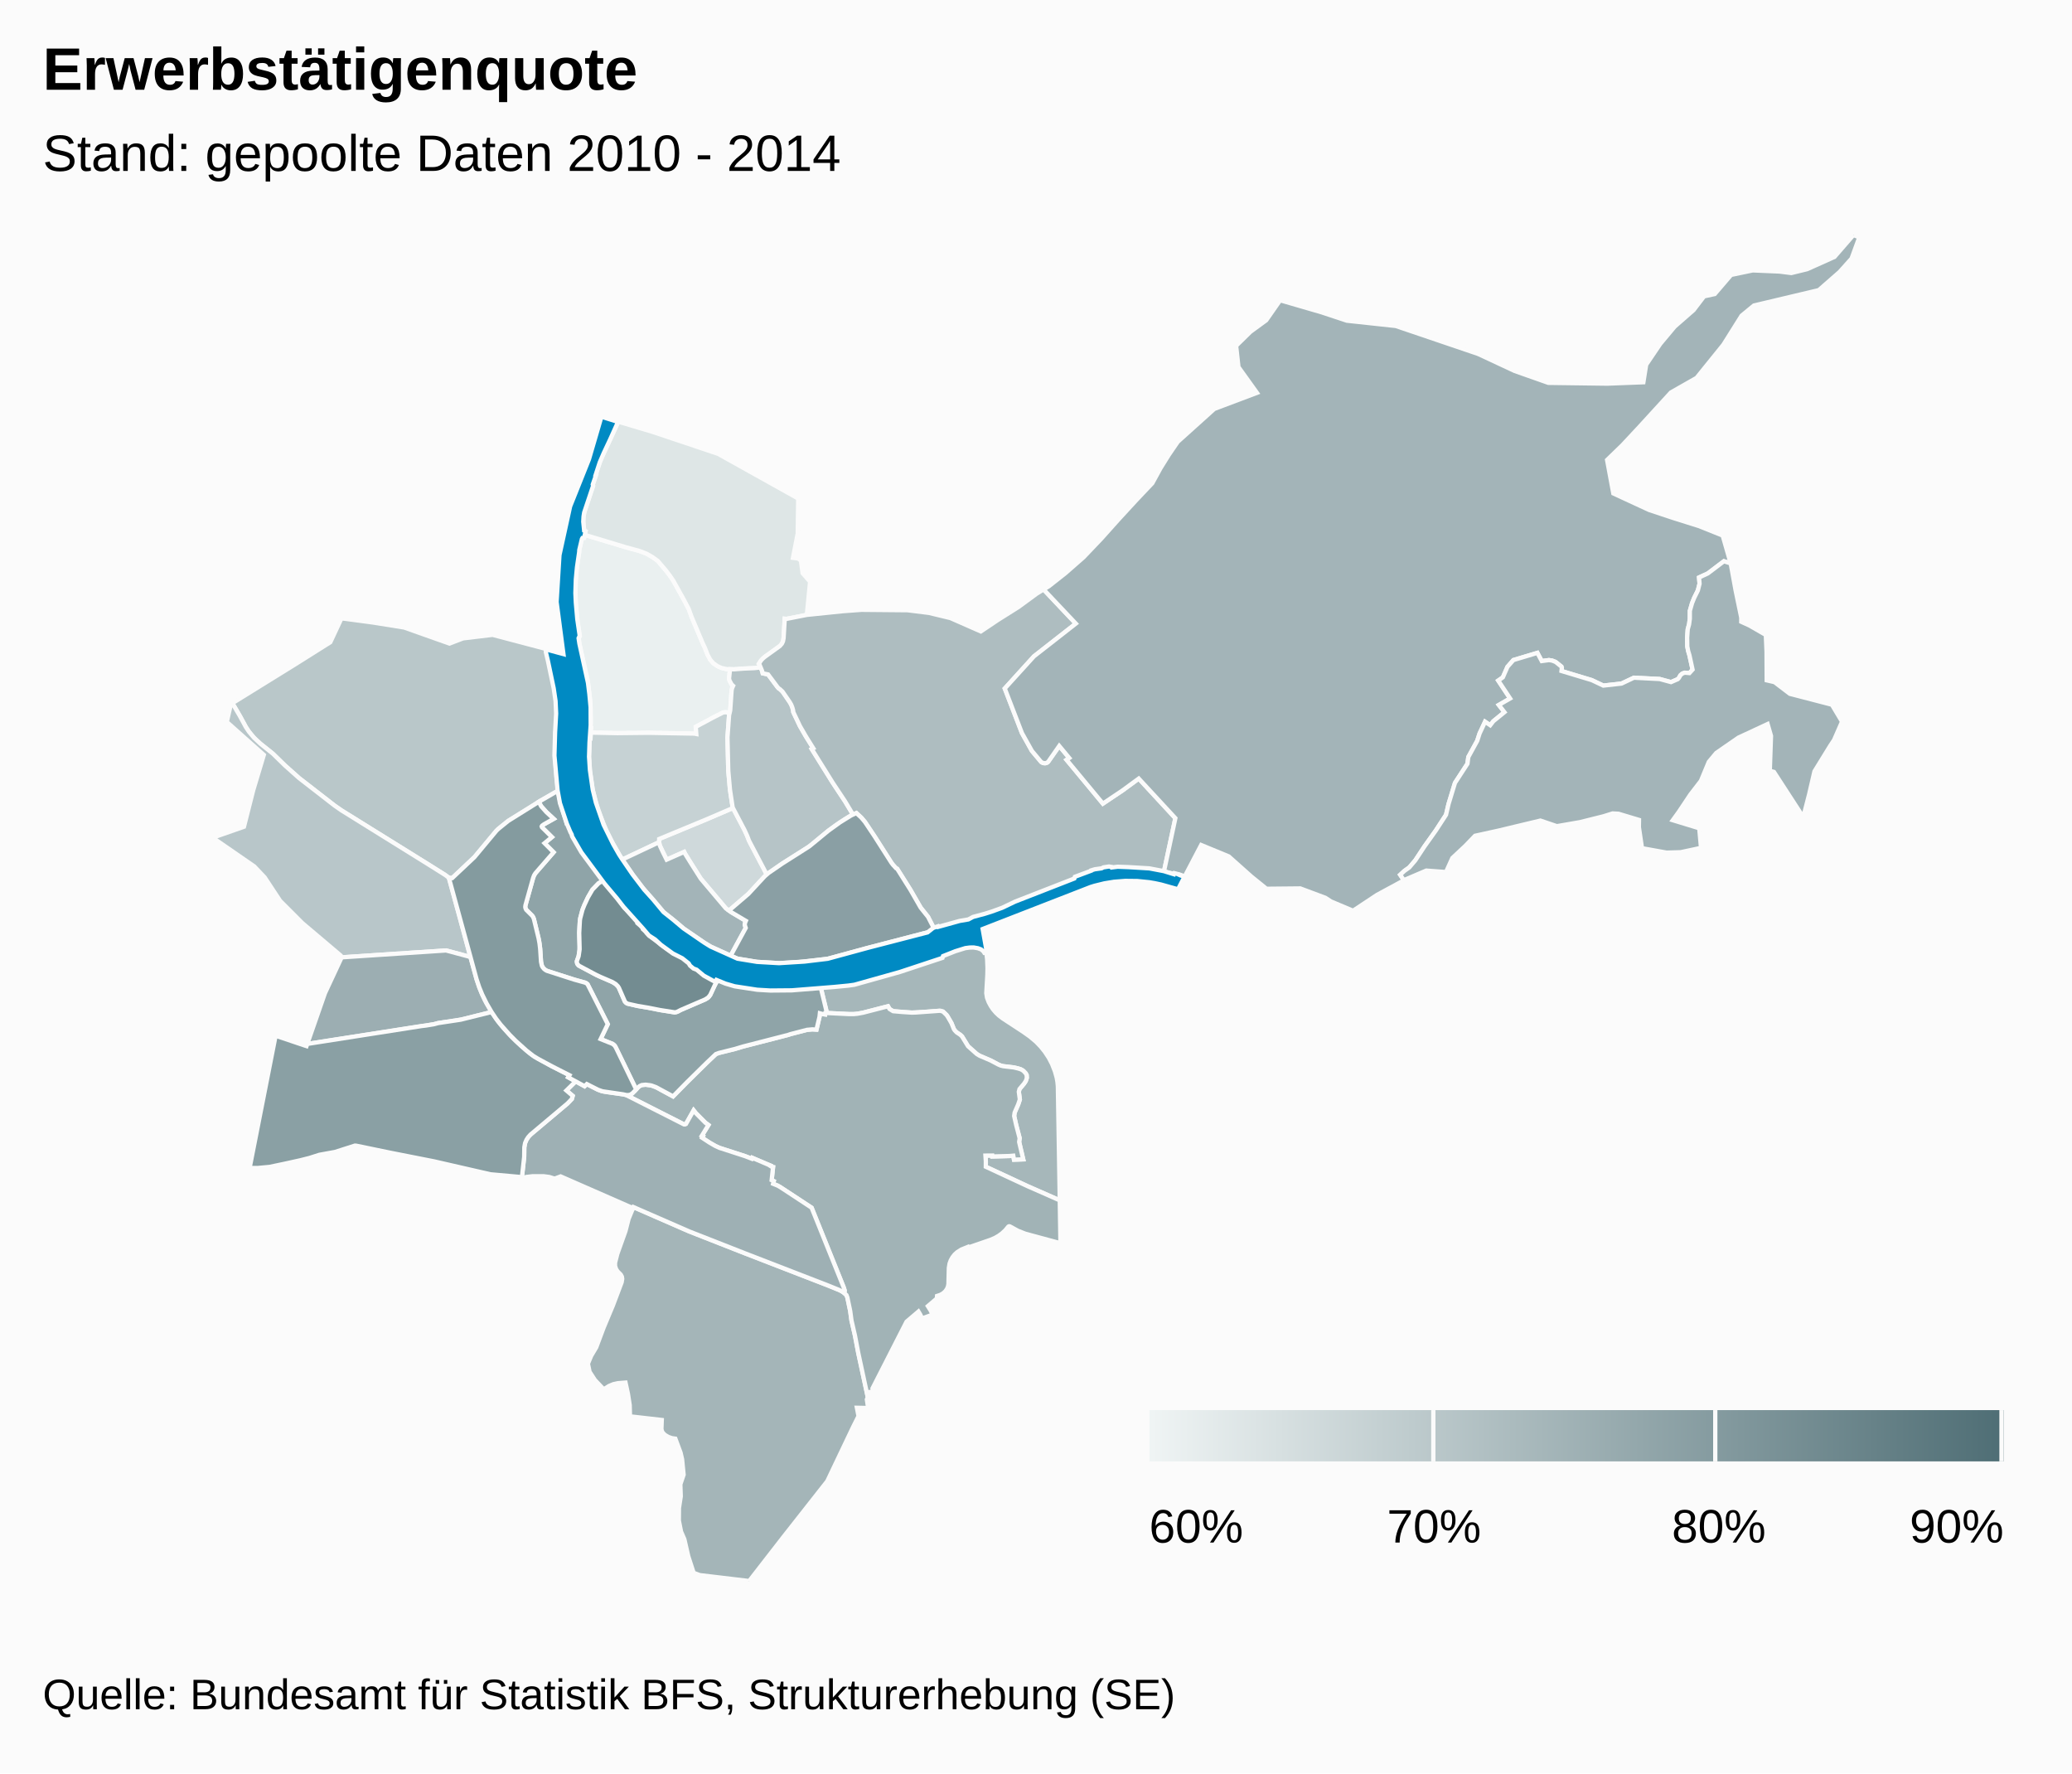
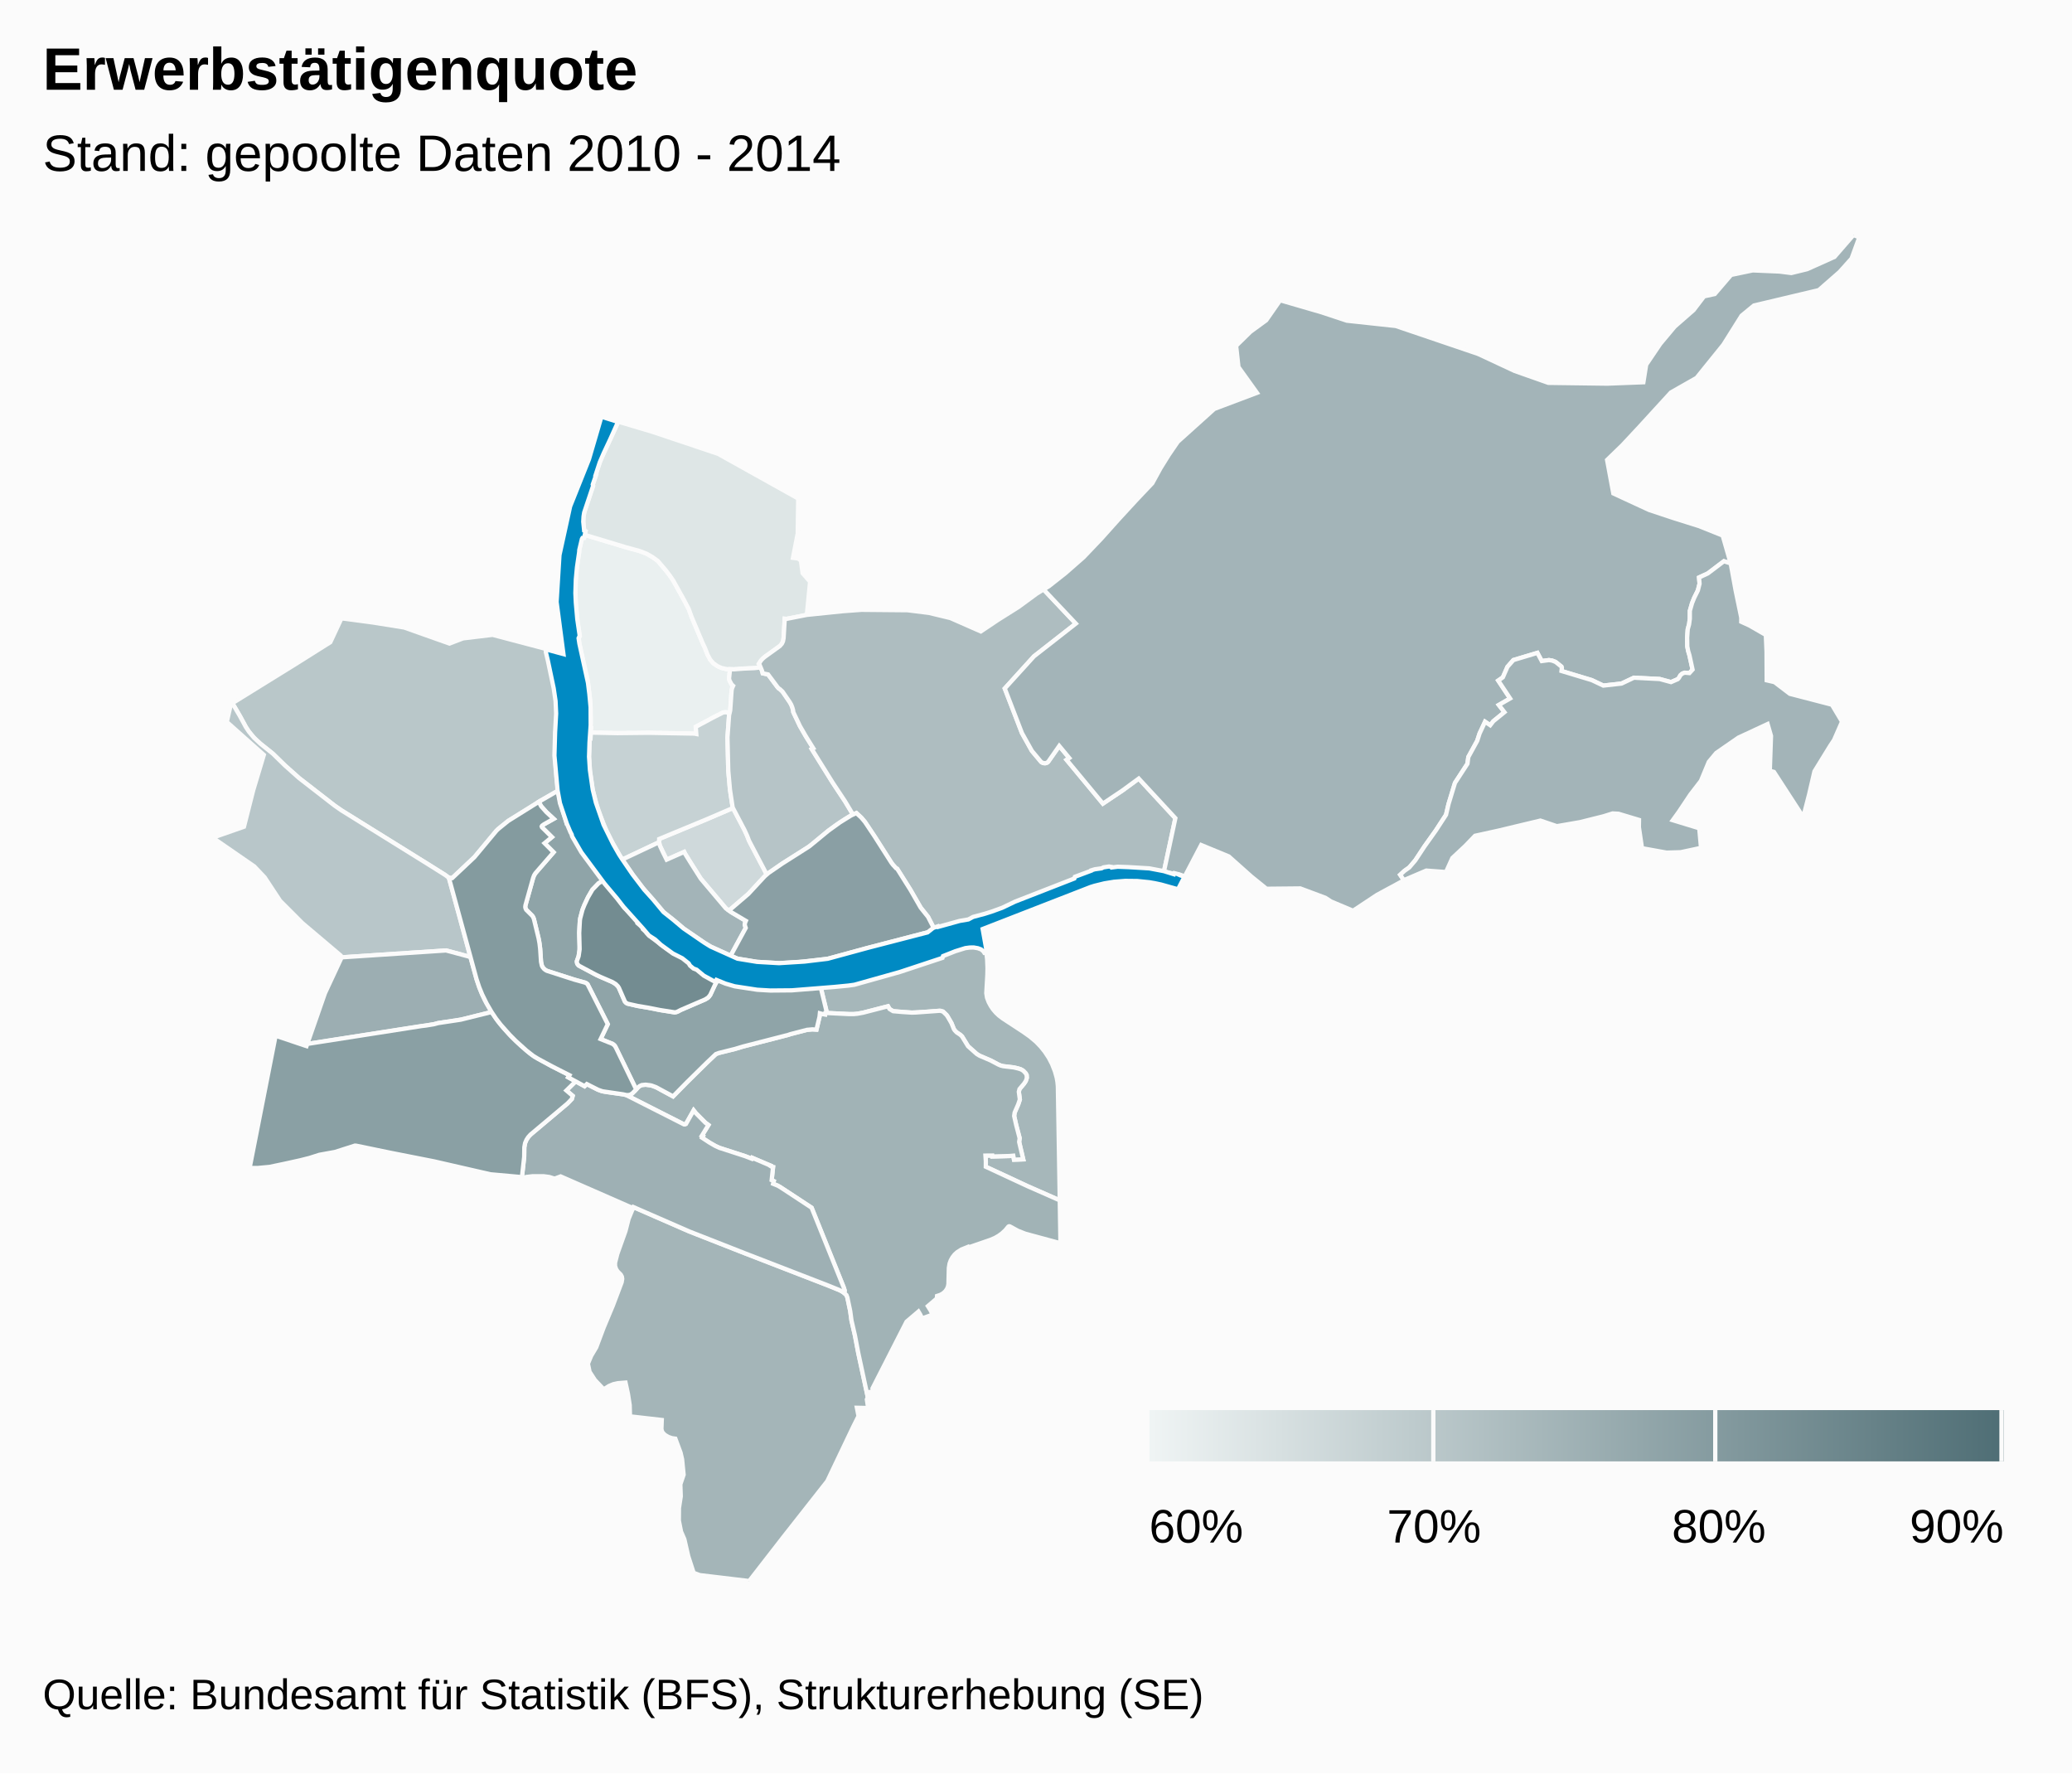
<svg xmlns="http://www.w3.org/2000/svg" version="1.1" class="highcharts-root" style="font-family:arial;font-size:12px;" viewBox="0 0 485 415">
  <defs>
    <linearGradient x1="0" y1="0" x2="1" y2="0" id="b">
      <stop offset="0" stop-color="#eff4f4" stop-opacity="1" />
      <stop offset="1" stop-color="#4f6e75" stop-opacity="1" />
    </linearGradient>
    <clipPath>
      <rect x="0" y="0" width="465" height="315" fill="none" />
    </clipPath>
    <clipPath id="a">
      <rect x="0" y="0" width="465" height="315" fill="none" />
    </clipPath>
  </defs>
  <rect fill="#fbfbfb" class="highcharts-background" x="0" y="0" width="485" height="415" rx="0" ry="0" />
  <rect fill="none" class="highcharts-plot-background" x="10" y="55" width="465" height="315" />
  <g class="highcharts-pane-group" />
  <rect fill="none" class="highcharts-plot-border" x="10" y="55" width="465" height="315" />
  <g class="highcharts-series-group">
    <g class="highcharts-series highcharts-series-0 highcharts-map-series highcharts-color-0 " transform="translate(10,55) scale(1 1)" clip-path="url(#a)">
      <g transform="translate(0,0) scale(1 1)">
        <path fill="rgb(234,240,240)" d="M 160.804 111.839 L 159.817 111.674 159.239 111.746 156.64 113.072 152.859 115.101 152.985 116.772 152.517 116.681 141.793 116.494 134.528 116.573 128.311 116.449 128.375 115.416 128.193 115.413 128.283 113.968 128.183 109.249 127.564 104.237 125.624 95.71 125.458 94.322 125.731 93.848 125.261 91.154 124.797 86.707 124.691 83.821 124.746 81.105 124.943 78.451 125.169 76.552 125.568 74.146 125.567 73.784 126.026 71.698 126.205 71.128 126.398 70.913 126.716 70.885 126.865 70.163 136.551 73.087 139.746 73.963 141.346 74.577 142.708 75.358 143.98 76.277 145.831 78.448 146.756 79.656 147.582 80.864 149.969 85.159 151.219 87.528 151.848 89.285 154.4 95.336 155.056 96.758 155.616 98.209 156.221 99.34 156.939 100.181 157.931 100.886 158.872 101.315 160.071 101.584 160.886 101.609 160.655 103.748 160.701 104.048 160.774 104.285 161.261 105.182 161.607 105.499 161.373 106.014 161.255 106.512 160.925 111.236 160.804 111.839 Z" stroke="#fbfbfb" stroke-width="1" vector-effect="non-scaling-stroke" class="highcharts-point highcharts-color-0 highcharts-name-klybeck" />
        <path fill="rgb(222,230,230)" d="M 168.049 101.194 L 166.583 101.355 164.116 101.462 161.83 101.638 160.071 101.584 158.872 101.315 157.931 100.886 156.939 100.181 156.221 99.34 155.616 98.209 155.056 96.758 154.4 95.336 151.848 89.285 151.219 87.528 149.969 85.159 147.582 80.864 146.756 79.656 145.831 78.448 143.98 76.277 142.708 75.358 141.346 74.577 139.746 73.963 136.551 73.087 126.865 70.163 127.04 69.31 126.769 69.167 126.599 68.069 126.534 66.889 126.608 65.728 126.853 64.617 128.827 58.693 128.757 58.403 129.496 56.191 129.406 56.16 130.48 52.987 130.934 51.9 134.737 43.683 142.728 46.062 158.108 51.218 176.843 61.67 176.723 69.851 175.614 75.546 176.784 75.699 177.473 76.174 177.865 79.134 179.619 81.144 178.862 88.897 174.065 89.842 173.688 89.804 173.419 94.369 173.352 94.794 173.169 95.362 172.823 95.901 172.536 96.19 168.897 98.814 168.091 99.624 167.625 100.371 167.774 100.555 168.049 101.194 Z" stroke="#fbfbfb" stroke-width="1" vector-effect="non-scaling-stroke" class="highcharts-point highcharts-color-0 highcharts-name-kleinhüningen" />
        <path fill="rgb(207,217,219)" d="M 165.334 141.762 L 169.467 149.639 168.763 150.323 165.171 154.207 161.094 157.7 160.675 158.13 159.913 157.593 154.033 150.635 151.691 146.942 150.343 144.766 150.149 144.368 146.042 146.183 144.459 142.906 144.266 142.097 144.293 141.34 155.398 136.736 161.565 134.09 164.264 139.237 164.891 140.609 165.334 141.762 Z" stroke="#fbfbfb" stroke-width="1" vector-effect="non-scaling-stroke" class="highcharts-point highcharts-color-0 highcharts-name-clara" />
        <path fill="rgb(198,210,212)" d="M 160.656 112.407 L 160.282 117.6 160.472 125.375 160.869 129.817 161.473 133.809 161.565 134.09 155.398 136.736 144.293 141.34 144.266 142.097 135.674 146.151 135.363 145.699 133.13 141.809 131.939 139.447 130.005 134.585 128.77 130.019 128.094 125.559 127.868 122.088 128.043 117.838 128.225 117.842 128.311 116.449 134.528 116.573 141.793 116.494 152.517 116.681 152.985 116.772 152.859 115.101 156.64 113.072 159.239 111.746 159.817 111.674 160.804 111.839 160.656 112.407 Z" stroke="#fbfbfb" stroke-width="1" vector-effect="non-scaling-stroke" class="highcharts-point highcharts-color-0 highcharts-name-matthäus" />
        <path fill="rgb(185,199,201)" d="M 84.619 91.855 L 95.199 95.607 98.38 94.395 105.294 93.567 117.73 96.845 117.786 97.288 117.906 97.277 118.006 97.672 119.767 105.733 120.193 108.658 120.348 111.488 120.292 113.745 120.156 115.823 120.065 116.051 120.018 116.737 119.921 122.435 120.268 126.93 120.606 130.044 116.649 132.3 114.609 133.625 108.959 137.112 106.636 138.992 106.219 139.391 101.069 145.574 95.851 150.493 95.072 150.427 94.24 149.792 90.683 147.553 69.919 134.648 68.28 133.506 59.972 127.061 56.685 124.13 53.858 121.369 50.956 119.049 49.946 118.154 49.118 117.276 48.266 116.225 47.556 115.154 46.15 112.565 44.395 109.565 59.065 100.487 67.316 95.298 69.93 89.705 77.344 90.688 84.619 91.855 Z" stroke="#fbfbfb" stroke-width="1" vector-effect="non-scaling-stroke" class="highcharts-point highcharts-color-0 highcharts-name-st.-johann" />
        <path fill="rgb(184,198,201)" d="M 97.615 159.683 L 100.113 168.962 94.405 167.429 69.811 169.052 69.751 168.612 60.794 161.038 55.578 155.82 51.946 150.313 49.525 147.761 39.788 141.04 47.104 138.478 49.272 129.925 51.758 121.658 43.093 113.948 44.039 109.785 44.401 109.574 46.15 112.565 47.556 115.154 48.266 116.225 49.45 117.646 50.956 119.049 53.858 121.369 56.685 124.13 59.972 127.061 68.28 133.506 69.919 134.648 90.683 147.553 94.24 149.792 95.072 150.427 97.615 159.683 Z" stroke="#fbfbfb" stroke-width="1" vector-effect="non-scaling-stroke" class="highcharts-point highcharts-color-0 highcharts-name-iselin" />
        <path fill="rgb(182,196,199)" d="M 168.049 101.194 L 168.401 102.048 168.529 102.577 169.787 102.832 171.982 105.781 172.251 106.09 172.523 106.251 173.158 106.837 174.822 109.256 175.186 109.875 175.469 110.586 175.647 111.228 175.687 111.64 177.258 114.942 178.633 117.326 180.37 120.113 180.011 120.298 184.923 128.183 187.792 132.511 189.665 135.636 189.211 135.843 187.881 136.635 185.609 138.152 183.882 139.421 179.939 142.693 179.066 143.335 173.149 147.069 169.467 149.639 165.334 141.762 164.891 140.609 164.264 139.237 161.565 134.09 161.473 133.809 160.869 129.817 160.472 125.375 160.282 117.6 160.656 112.407 160.925 111.236 161.255 106.512 161.373 106.014 161.607 105.499 161.261 105.182 160.774 104.285 160.701 104.048 160.655 103.748 160.886 101.609 161.83 101.638 164.116 101.462 166.583 101.355 168.049 101.194 Z" stroke="#fbfbfb" stroke-width="1" vector-effect="non-scaling-stroke" class="highcharts-point highcharts-color-0 highcharts-name-rosental" />
        <path fill="rgb(174,189,192)" d="M 241.825 90.934 L 232.027 98.595 225.189 106.125 229.21 116.552 231.538 120.728 233.767 123.367 234.127 123.559 234.547 123.625 234.955 123.547 235.282 123.347 237.941 119.568 240.288 122.398 239.661 122.821 248.155 133.063 252.734 129.996 256.549 127.205 265.123 136.475 262.448 148.963 250.264 148.008 241.057 151.458 228.19 156.636 217.108 160.257 215.249 160.67 208.817 162.661 207.232 159.576 205.505 157.417 203.084 153.206 200.143 148.529 200.002 148.311 199.762 148.199 199.028 147.399 198.652 146.904 194.734 140.759 192.463 137.357 191.615 136.354 190.453 135.278 189.665 135.636 187.792 132.511 184.923 128.183 180.011 120.298 180.37 120.113 178.633 117.326 177.258 114.942 175.687 111.64 175.647 111.228 175.469 110.586 175.186 109.875 174.822 109.256 173.158 106.837 172.523 106.251 172.251 106.09 171.982 105.781 169.787 102.832 168.529 102.577 168.375 101.984 167.837 100.68 167.625 100.371 168.091 99.624 168.518 99.145 169.041 98.705 172.536 96.19 173.015 95.642 173.272 95.103 173.419 94.369 173.688 89.804 174.065 89.842 178.862 88.897 187.235 88.039 191.638 87.712 202.412 87.808 207.478 88.437 212.481 89.646 219.58 92.771 223.546 90.111 228.428 87.037 232.653 83.935 234.275 82.946 241.825 90.934 Z" stroke="#fbfbfb" stroke-width="1" vector-effect="non-scaling-stroke" class="highcharts-point highcharts-color-0 highcharts-name-hirzbrunnen" />
        <path fill="rgb(166,183,186)" d="M 229.492 186.469 L 231.106 187.614 232.514 188.805 233.596 189.925 234.565 191.13 235.476 192.511 236.261 194.016 236.922 195.698 237.334 197.17 237.516 198.185 237.616 199.205 238.061 225.911 230.599 222.628 220.749 218.05 220.756 216.769 220.666 215.439 222.251 215.426 222.272 215.641 226.294 215.535 227.18 215.456 227.353 216.392 229.509 216.316 228.553 212.243 228.675 211.376 227.864 208.295 227.384 206.163 227.502 205.36 228.344 203.437 228.719 202.31 228.478 200.51 228.637 199.865 229.693 198.615 230.09 198.014 230.351 197.217 230.31 196.583 230.076 196.165 229.577 195.633 228.902 195.23 228.277 195.034 227.29 194.804 224.808 194.511 224.281 194.38 223.706 194.14 221.887 193.177 219.305 192.071 218.637 191.663 216.592 189.848 215.189 187.557 214.762 187.155 213.925 186.6 213.488 186.144 213.273 185.824 212.712 184.44 211.803 182.871 211.55 182.518 210.739 181.736 210.144 181.561 209.896 181.55 206.519 181.82 203.412 181.976 199.054 181.642 198.212 181.129 197.856 180.489 192.04 181.992 190.7 182.241 189.883 182.316 188.731 182.323 183.729 182.075 183.201 182.007 183.522 181.905 182.068 175.886 184.254 175.652 189.225 175.264 192.817 174.452 197.889 173.095 200.211 171.919 202.878 171.043 206.332 170.335 210.638 168.556 213.774 167.018 219.377 166.162 220.797 167.127 221.061 169.513 221.146 171.532 221.112 173.143 220.866 177.413 221.035 178.487 221.426 179.523 221.901 180.405 222.422 181.181 223.082 181.964 223.772 182.625 224.73 183.355 229.492 186.469 Z" stroke="#fbfbfb" stroke-width="1" vector-effect="non-scaling-stroke" class="highcharts-point highcharts-color-0 highcharts-name-breite" />
        <path fill="rgb(164,181,184)" d="M 192.224 267.736 L 193.142 272.049 192.908 272.507 193.208 274.51 190.577 274.452 190.958 276.408 189.716 278.892 183.644 291.632 173.259 304.836 165.368 315 153.793 313.618 152.363 313.08 151.112 309.227 150.188 305.217 149.41 303.416 148.903 300.86 148.926 297.933 149.349 295.177 149.25 292.36 150.017 290.119 149.659 286.503 149.3 284.958 148.085 281.683 147.268 281.565 146.446 281.279 145.664 280.815 145.166 280.329 144.933 279.904 144.821 279.42 144.904 277.311 137.466 276.462 137.397 273.826 136.995 271.231 136.415 268.559 134.615 268.704 133.562 268.935 132.544 269.363 131.318 270.138 129.245 267.944 128.002 266.026 127.614 264.138 128.376 262.306 129.562 260.31 131.275 255.746 133.454 250.533 135.513 245.087 135.645 244.299 135.567 243.776 135.309 243.294 134.57 242.548 134.205 241.994 133.969 241.257 133.971 240.503 134.504 238.425 136.406 233.105 137.129 230.28 138.274 227.487 151.31 233.176 164.287 238.269 183.916 245.869 186.664 246.995 187.507 247.501 188.142 248.091 188.353 248.673 189.01 251.807 189.308 254.005 190.131 257.587 190.884 261.562 192.224 267.736 Z" stroke="#fbfbfb" stroke-width="1" vector-effect="non-scaling-stroke" class="highcharts-point highcharts-color-0 highcharts-name-bruderholz" />
        <path fill="rgb(163,180,184)" d="M 420.603 8.634 L 415.726 12.897 400.541 16.499 397.663 18.869 393.397 25.663 387.119 33.434 381.105 36.849 373.597 45.054 369.739 49.186 366.175 52.637 367.635 60.473 376.035 64.353 381.775 66.259 387.617 68.094 393.233 70.334 395.108 76.854 393.526 76.344 389.754 79.196 387.702 80.143 387.821 81.598 387.429 83.172 386.573 84.895 386.064 86.163 385.553 87.942 385.545 89.805 385.372 91.111 385.056 92.245 384.915 94.22 384.95 96.281 385.157 97.357 385.45 98.328 386.185 101.706 385.449 102.52 384.386 102.428 383.781 102.648 383.347 103.016 382.977 103.666 382.719 103.945 381.143 104.63 378.49 103.909 372.454 103.6 369.559 104.971 365.291 105.446 362.601 104.171 355.504 102.029 355.583 101.299 355.481 100.996 354.192 99.963 353.98 99.848 353.304 99.592 352.562 99.477 350.88 99.706 349.863 97.788 344.247 99.47 342.855 101.054 341.781 103.512 340.701 104.27 343.476 108.459 340.838 109.978 342.15 111.665 339.539 113.792 338.821 114.723 337.615 113.906 336.326 116.668 335.776 118.374 333.693 122.173 333.493 123.729 330.568 128.227 329.064 133.169 328.477 135.683 326.097 139.345 323.424 143.099 321.297 146.327 319.867 148.011 318.737 148.809 317.749 149.728 318.629 151.014 312.347 154.411 306.715 158.138 301.537 155.956 300.232 155.105 294.364 152.915 286.447 152.993 282.945 150.157 277.621 145.421 271.163 142.754 267.323 150.097 266.105 149.662 266.056 149.769 262.448 148.963 265.123 136.475 256.549 127.205 252.734 129.996 248.155 133.063 239.661 122.821 240.288 122.398 237.941 119.568 235.39 123.232 235.102 123.478 234.748 123.606 234.176 123.574 233.689 123.302 231.538 120.728 229.21 116.552 225.189 106.125 232.027 98.595 241.825 90.934 234.275 82.946 235.532 82.18 239.384 79.145 243.632 75.425 247.836 71.012 251.776 66.61 255.78 62.256 259.722 58.088 261.644 54.579 263.597 51.44 265.691 48.388 274.234 40.698 284.223 36.931 279.89 30.887 279.346 25.931 282.706 22.639 286.382 19.956 289.653 15.267 299.336 18.083 305.264 20.047 316.721 21.286 335.965 27.819 344.551 31.819 352.43 34.596 366.239 34.778 374.673 34.456 375.323 30.356 378.635 25.461 381.999 21.44 386.428 17.568 388.879 14.353 391.376 13.809 395.209 9.334 400.274 8.277 406.544 8.545 409.297 8.896 413.009 7.989 419.407 5.12 423.849 0 425.212 0.551 423.403 5.503 420.603 8.634 Z" stroke="#fbfbfb" stroke-width="1" vector-effect="non-scaling-stroke" class="highcharts-point highcharts-color-0 highcharts-name-riehen" />
        <path fill="rgb(163,180,184)" d="M 403.518 100.875 L 403.535 104.212 405.367 104.636 408.954 107.37 418.806 109.926 421.177 113.889 419.303 118.178 418.406 119.532 414.719 125.518 413.475 130.872 412.095 136.223 405.229 125.645 404.265 125.375 404.545 117.218 403.748 114.445 396.929 117.614 391.721 121.212 389.988 123.291 388.135 127.75 385.687 130.923 382.988 134.965 381.556 136.948 387.746 138.837 388.16 143.422 383.4 144.441 380.109 144.537 374.347 143.498 373.618 138.57 373.646 136.88 368.835 135.435 367.466 135.367 365.367 136.024 359.847 137.402 354.413 138.346 350.568 137.038 340.82 139.371 335.266 140.594 332.986 142.963 329.954 145.797 328.471 149.081 323.851 148.739 319.021 150.802 318.629 151.014 317.749 149.728 318.737 148.809 319.867 148.011 321.297 146.327 323.424 143.099 326.097 139.345 328.477 135.683 329.064 133.169 330.568 128.227 333.493 123.729 333.693 122.173 335.776 118.374 336.326 116.668 337.615 113.906 338.821 114.723 339.539 113.792 342.15 111.665 340.838 109.978 343.476 108.459 340.701 104.27 341.781 103.512 342.855 101.054 344.247 99.47 349.863 97.788 350.88 99.706 352.562 99.477 353.304 99.592 353.98 99.848 354.192 99.963 355.481 100.996 355.583 101.299 355.504 102.029 362.601 104.171 365.291 105.446 369.559 104.971 372.454 103.6 378.49 103.909 381.143 104.63 382.719 103.945 382.988 103.649 383.331 103.036 383.714 102.689 384.046 102.521 384.386 102.428 385.449 102.52 386.185 101.706 385.45 98.328 385.157 97.357 384.95 96.281 384.915 94.22 385.056 92.245 385.372 91.111 385.545 89.805 385.553 87.942 386.064 86.163 386.573 84.895 387.429 83.172 387.821 81.598 387.702 80.143 389.754 79.196 393.526 76.344 395.108 76.854 396.255 83.141 397.581 89.535 397.578 90.509 399.479 91.376 403.332 93.592 403.501 97.563 403.518 100.875 Z" stroke="#fbfbfb" stroke-width="1" vector-effect="non-scaling-stroke" class="highcharts-point highcharts-color-0 highcharts-name-bettingen" />
        <path fill="rgb(163,180,184)" d="M 145.209 144.514 L 146.042 146.183 150.149 144.368 150.343 144.766 151.691 146.942 154.033 150.635 159.913 157.593 161.159 158.472 164.59 160.508 164.416 160.896 164.322 161.437 164.556 162.162 161.017 168.674 156.409 166.56 154.839 165.62 150.102 162.384 148.503 160.993 145.321 158.454 140.341 152.649 138.237 149.869 135.674 146.151 144.266 142.097 144.459 142.906 145.209 144.514 Z" stroke="#fbfbfb" stroke-width="1" vector-effect="non-scaling-stroke" class="highcharts-point highcharts-color-0 highcharts-name-altstadt-kleinbasel" />
        <path fill="rgb(161,179,182)" d="M 201.211 181.831 L 203.412 181.976 204.412 181.946 209.896 181.55 210.144 181.561 210.739 181.736 211.55 182.518 211.803 182.871 212.712 184.44 213.273 185.824 213.488 186.144 213.925 186.6 214.762 187.155 215.189 187.557 216.592 189.848 218.637 191.663 219.305 192.071 221.887 193.177 223.706 194.14 224.281 194.38 224.808 194.511 227.29 194.804 228.277 195.034 228.902 195.23 229.28 195.421 229.577 195.633 230.076 196.165 230.31 196.583 230.351 197.217 230.268 197.581 230.09 198.014 229.693 198.615 228.637 199.865 228.478 200.51 228.719 202.31 228.344 203.437 227.502 205.36 227.384 206.163 227.864 208.295 228.675 211.376 228.553 212.243 229.509 216.316 227.353 216.392 227.18 215.456 226.294 215.535 222.272 215.641 222.251 215.426 220.666 215.439 220.756 216.769 220.749 218.05 230.599 222.628 238.061 225.911 238.219 235.943 229.999 233.719 228.291 233.046 226.392 232.009 226.205 231.973 226.028 232.054 225.317 232.907 224.525 233.642 223.708 234.235 222.859 234.718 221.831 235.157 216.654 236.943 216.58 236.798 215.021 237.429 214.022 238.066 213.452 238.593 212.944 239.232 212.548 239.938 212.271 240.696 212.1 241.727 212.003 245.531 211.895 246.084 211.662 246.644 211.259 247.213 210.727 247.683 210.07 248.05 209.339 248.284 209.305 248.865 207.19 250.664 207.805 251.647 208.321 252.647 205.842 253.543 205.398 252.623 204.985 251.933 202.195 254.308 194.231 269.918 194.35 270.667 193.25 270.808 193.406 271.531 193.142 272.049 190.884 261.562 190.131 257.587 189.308 254.005 189.01 251.807 188.353 248.673 188.142 248.091 187.54 247.528 187.656 247.365 187.72 247.075 187.469 246.234 179.974 227.633 172.656 222.827 172.047 222.472 170.959 222.033 171.115 221.41 170.625 221.186 170.951 218.142 170.727 218.108 170.306 217.847 170.341 217.775 166.078 215.959 165.98 216.177 164.387 215.562 158.412 213.629 157.478 213.203 156.119 212.426 154.344 211.259 154.525 210.932 154.277 210.806 155.828 208.275 155.122 207.759 152.887 205.512 152.362 204.851 150.566 208.046 150.345 208.139 150.091 208.131 136.844 201.403 136.417 201.232 136.927 201.283 137.58 201.158 138.051 200.843 139.384 199.438 139.732 199.16 140.231 198.929 141.126 198.844 142.5 199.039 143.563 199.427 147.547 201.583 150.882 198.188 155.483 193.66 157.577 191.673 158.283 191.414 162.052 190.476 163.941 189.907 174.512 187.188 175.016 187.013 178.896 186.007 180.139 185.894 181.114 185.952 181.826 182.964 181.913 182.135 182.669 182.34 183.151 182.4 183.201 182.007 183.729 182.075 188.731 182.323 189.883 182.316 190.7 182.241 192.04 181.992 197.856 180.489 198.212 181.129 199.054 181.642 201.211 181.831 Z" stroke="#fbfbfb" stroke-width="1" vector-effect="non-scaling-stroke" class="highcharts-point highcharts-color-0 highcharts-name-st.-alban" />
        <path fill="rgb(158,176,180)" d="M 124.759 198.057 L 126.831 199.198 127.354 198.698 129.829 199.957 130.807 200.333 131.679 200.52 136.058 201.133 136.61 201.301 150.091 208.131 150.345 208.139 150.566 208.046 152.362 204.851 152.887 205.512 155.122 207.759 155.828 208.275 154.277 210.806 154.525 210.932 154.344 211.259 156.119 212.426 157.478 213.203 158.412 213.629 164.387 215.562 165.98 216.177 166.078 215.959 170.341 217.775 170.306 217.847 170.727 218.108 170.951 218.142 170.625 221.186 171.115 221.41 170.959 222.033 172.047 222.472 172.656 222.827 179.974 227.633 187.469 246.234 187.713 246.965 187.684 247.288 187.584 247.48 187.54 247.528 187.092 247.219 186.375 246.865 183.916 245.869 164.287 238.269 151.31 233.176 138.274 227.487 138.165 227.729 121.227 220.307 119.82 220.831 118.565 220.444 117.233 220.267 114.626 220.273 113.16 220.442 112.72 220.674 112.166 220.549 112.696 215.732 112.728 213.491 112.91 212.495 113.24 211.731 113.65 211.105 114.154 210.543 122.847 203.232 123.854 202.182 124.053 201.456 122.574 200.202 124.759 198.057 Z" stroke="#fbfbfb" stroke-width="1" vector-effect="non-scaling-stroke" class="highcharts-point highcharts-color-0 highcharts-name-gundeldingen" />
        <path fill="rgb(156,174,178)" d="M 62.233 189.255 L 61.928 189.303 66.058 177.443 69.846 169.312 69.811 169.052 94.405 167.429 100.113 168.962 101.548 174.156 102.24 176.206 102.867 177.727 103.557 179.176 105.07 181.836 97.848 183.627 92.551 184.428 91.566 184.695 89.668 185.003 62.233 189.255 Z" stroke="#fbfbfb" stroke-width="1" vector-effect="non-scaling-stroke" class="highcharts-point highcharts-color-0 highcharts-name-gotthelf" />
        <path fill="rgb(143,164,168)" d="M 122.3 136.585 L 122.608 137.628 123.095 137.482 123.851 139.297 123.584 139.745 124.247 140.971 126.82 144.956 131.329 151.006 130.118 151.711 128.673 153.2 127.624 155.003 126.784 156.811 126.336 157.94 125.814 159.917 125.695 160.952 125.579 163.329 125.681 166.417 125.648 167.506 125.44 168.778 125.027 169.975 125.095 170.47 125.244 170.735 125.46 170.958 129.661 173.197 133.319 174.803 134.124 175.296 134.634 175.804 134.875 176.179 136.24 179.335 136.443 179.599 136.795 179.84 139.279 180.419 141.881 180.857 144.486 181.374 147.834 181.922 148.316 181.854 148.78 181.668 149.386 181.335 155.061 178.892 155.629 178.555 155.942 178.263 156.251 177.834 157.33 175.518 158.025 174.273 158.352 174.433 158.43 174.354 162.759 175.751 168.998 176.561 172.655 176.533 179.458 176.164 182.068 175.886 183.522 181.905 183.201 182.007 183.151 182.4 182.669 182.34 181.913 182.135 181.826 182.964 181.114 185.952 180.139 185.894 178.896 186.007 175.016 187.013 174.512 187.188 163.941 189.907 162.052 190.476 158.283 191.414 157.577 191.673 155.483 193.66 150.882 198.188 147.547 201.583 143.563 199.427 142.5 199.039 142.044 198.952 141.126 198.844 140.231 198.929 139.732 199.16 139.384 199.438 138.909 199.947 133.959 189.806 133.659 189.475 133.397 189.299 130.587 188.166 132.258 184.683 127.536 175.346 127.265 175.116 126.93 174.952 124.374 174.243 118.209 172.272 117.875 172.128 117.469 171.858 117.007 171.335 116.776 170.817 116.638 170.09 116.431 166.985 116.165 165.06 114.964 160.043 114.787 159.618 114.579 159.312 113.178 157.922 112.986 157.496 112.948 157.15 112.993 156.862 114.796 150.423 115.021 149.839 115.414 149.243 119.579 144.451 117.458 142.324 119.179 140.903 116.861 138.606 116.794 138.409 116.896 138.22 117.352 137.89 119.599 136.63 117.907 135.066 116.672 133.687 116.117 132.645 120.606 130.044 121.221 133.105 122.3 136.585 Z" stroke="#fbfbfb" stroke-width="1" vector-effect="non-scaling-stroke" class="highcharts-point highcharts-color-0 highcharts-name-vorstädte" />
        <path fill="rgb(138,160,164)" d="M 111.915 189.711 L 114.066 191.542 115.145 192.313 119.193 194.539 123.304 196.628 123.007 197.121 124.759 198.057 122.574 200.202 124.053 201.456 123.854 202.182 122.847 203.232 114.154 210.543 113.65 211.105 113.24 211.731 112.91 212.495 112.728 213.491 112.696 215.732 112.166 220.549 111.64 220.43 104.79 219.811 91.582 216.784 81.426 214.783 73.362 213.117 73.058 213.105 68.433 214.586 64.764 215.254 62.385 216.008 60.268 216.541 56.664 217.337 53.118 218.083 50.298 218.345 48.43 218.33 54.514 187.385 61.748 189.818 61.928 189.303 88.68 185.119 89.668 185.003 91.566 184.695 92.551 184.428 97.848 183.627 105.07 181.836 106.52 183.94 107.968 185.702 109.712 187.592 111.915 189.711 Z" stroke="#fbfbfb" stroke-width="1" vector-effect="non-scaling-stroke" class="highcharts-point highcharts-color-0 highcharts-name-bachletten" />
        <path fill="rgb(138,159,164)" d="M 177.01 170.139 L 172.501 170.408 167.141 170.093 162.625 169.348 161.017 168.674 164.556 162.162 164.322 161.437 164.416 160.896 164.59 160.508 161.159 158.472 160.675 158.13 161.094 157.7 165.171 154.207 169.003 150.069 169.933 149.273 173.149 147.069 179.442 143.07 183.882 139.421 186.604 137.461 189.211 135.843 190.453 135.278 191.615 136.354 192.463 137.357 194.734 140.759 198.652 146.904 199.028 147.399 199.762 148.199 200.002 148.311 203.084 153.206 205.505 157.417 207.232 159.576 208.817 162.661 207.247 163.147 192.572 166.976 183.751 169.388 177.01 170.139 Z" stroke="#fbfbfb" stroke-width="1" vector-effect="non-scaling-stroke" class="highcharts-point highcharts-color-0 highcharts-name-wettstein" />
        <path fill="rgb(132,155,159)" d="M 114.796 150.423 L 112.993 156.862 112.949 157.26 113.018 157.603 113.178 157.922 114.579 159.312 114.787 159.618 114.964 160.043 116.065 164.57 116.288 165.78 116.431 166.985 116.638 170.09 116.841 171.01 117.007 171.335 117.337 171.74 117.695 172.023 118.024 172.2 124.374 174.243 126.93 174.952 127.265 175.116 127.536 175.346 132.258 184.683 130.587 188.166 133.397 189.299 133.878 189.696 134.18 190.196 138.909 199.947 138.051 200.843 137.58 201.158 137.25 201.253 136.686 201.282 135.877 201.104 131.032 200.394 130.005 200.039 127.354 198.698 126.831 199.198 123.007 197.121 123.304 196.628 119.193 194.539 115.921 192.773 114.824 192.101 113.278 190.896 110.73 188.605 109.242 187.103 107.181 184.778 106.096 183.373 105.07 181.836 103.899 179.829 102.867 177.727 102.163 176.001 101.548 174.156 95.072 150.427 95.851 150.493 101.069 145.574 106.219 139.391 106.636 138.992 108.959 137.112 116.117 132.645 116.672 133.687 117.907 135.066 119.599 136.63 117.352 137.89 116.896 138.22 116.794 138.409 116.861 138.606 119.179 140.903 117.458 142.324 119.579 144.451 115.335 149.342 115.021 149.839 114.796 150.423 Z" stroke="#fbfbfb" stroke-width="1" vector-effect="non-scaling-stroke" class="highcharts-point highcharts-color-0 highcharts-name-am-ring" />
        <path fill="rgb(115,140,145)" d="M 140.499 162.463 L 140.867 162.79 140.914 162.756 141.381 163.364 142.084 164.077 145.874 166.91 147.626 168.143 150.545 169.295 152.193 171.386 153.072 171.822 154.552 172.804 155.351 173.5 156.555 174.229 157.015 173.743 158.025 174.273 157.33 175.518 156.251 177.834 155.788 178.421 155.061 178.892 149.386 181.335 148.475 181.799 147.989 181.917 144.486 181.374 141.881 180.857 139.279 180.419 136.974 179.906 136.605 179.732 136.279 179.4 134.875 176.179 134.634 175.804 134.124 175.296 133.319 174.803 130.478 173.584 129.392 173.062 125.499 170.988 125.133 170.555 125.025 170.18 125.041 169.882 125.44 168.778 125.674 167.159 125.579 163.329 125.74 160.397 125.814 159.917 126.336 157.94 126.784 156.811 127.624 155.003 128.673 153.2 130.118 151.711 131.329 151.006 133.063 153.261 133.717 154.026 136.206 157.501 137.805 158.892 139.027 160.282 138.929 160.406 139.237 160.766 139.212 161.051 139.978 161.669 140.51 162.22 140.499 162.463 Z" stroke="#fbfbfb" stroke-width="1" vector-effect="non-scaling-stroke" class="highcharts-point highcharts-color-0 highcharts-name-altstadt-grossbasel" />
      </g>
    </g>
    <g class="highcharts-markers highcharts-series-0 highcharts-map-series highcharts-color-0 " transform="translate(10,55) scale(1 1)" clip-path="none" />
    <g class="highcharts-series highcharts-series-1 highcharts-map-series highcharts-color-1 " visibility="hidden" transform="translate(10,55) scale(1 1)" clip-path="url(#a)" />
    <g class="highcharts-markers highcharts-series-1 highcharts-map-series highcharts-color-1 " visibility="hidden" transform="translate(10,55) scale(1 1)" clip-path="none" />
    <g class="highcharts-series highcharts-series-2 highcharts-map-series highcharts-color-undefined " transform="translate(10,55) scale(1 1)" clip-path="url(#a)">
      <g transform="translate(0,0) scale(1 1)">
        <path fill="#008AC3" d="M 132.851 47.771 L 131.317 51.037 130.383 53.205 129.412 56.183 129.504 56.224 128.749 58.379 128.83 58.708 126.742 64.939 126.593 65.859 126.524 67.095 126.734 69.183 127.072 69.32 126.724 70.858 126.338 70.898 126.204 71.132 125.596 73.712 125.568 74.207 125.053 77.763 124.788 80.577 124.684 83.791 124.786 86.043 125.126 89.903 125.692 93.776 125.431 94.353 125.619 95.63 127.631 104.823 127.955 107.445 128.244 110.522 128.261 114.683 127.988 118.722 127.878 122.098 128.081 125.216 128.735 129.763 129.471 132.814 131.28 138.005 133.559 142.608 134.921 144.987 135.55 145.96 138.03 149.591 140.799 153.215 142.922 155.568 145.304 158.442 147.396 160.094 149.97 162.255 154.767 165.547 156.307 166.511 162.612 169.352 167.199 170.102 172.353 170.4 178.345 170.027 183.737 169.378 193.359 166.76 207.116 163.203 208.424 162.166 209.549 161.769 209.614 161.908 214.654 160.512 216.669 160.169 217.762 159.582 220.58 158.824 222.059 158.358 224.583 157.444 227.584 156.01 241.472 150.591 241.597 150.193 245.391 148.778 245.405 148.691 246.255 148.433 247.844 148.211 248.282 147.986 249.589 147.781 250.2 147.886 250.245 148.008 251.611 147.837 254.163 147.93 259.011 148.218 262.423 148.866 264.796 149.602 264.912 149.342 265.449 149.482 266.304 149.865 267.274 150.147 265.748 153.113 261.744 151.996 260.331 151.692 258.98 151.463 256.22 151.183 253.369 151.153 250.73 151.364 248.521 151.725 246.202 152.296 245.286 152.579 220.012 162.41 221.004 167.951 220.42 168.004 220.189 167.639 219.651 167.186 218.897 166.907 217.905 166.732 217.001 166.747 215.953 166.884 213.624 167.608 210.737 168.747 210.613 169.164 200.606 172.475 189.992 175.456 188.628 175.645 185.31 175.968 175.347 176.764 170.315 176.807 167.248 176.628 161.971 175.82 159.818 175.191 157.687 174.319 157.415 174.787 154.736 173.325 153.062 171.934 152.327 171.655 151.53 170.994 151.192 170.438 149.7 169.255 147.536 168.158 144.705 166.105 143.341 164.853 141.905 163.931 140.516 162.298 135.941 157.205 134.439 155.276 131.516 151.801 126.079 144.469 123.913 140.734 123.829 140.318 123.462 139.606 122.682 137.765 121.068 132.956 120.514 129.953 119.777 121.814 119.933 116.383 120.176 111.994 120.04 109.044 119.602 106.076 118.236 99.585 117.795 97.727 117.745 96.953 121.888 98.077 120.282 85.867 120.957 74.907 123.454 63.513 127.86 52.49 130.778 42.522 134.664 43.737 132.851 47.771 Z" stroke="#fbfbfb" stroke-width="1" vector-effect="non-scaling-stroke" class="highcharts-point" />
      </g>
    </g>
    <g class="highcharts-markers highcharts-series-2 highcharts-map-series highcharts-color-undefined " transform="translate(10,55) scale(1 1)" clip-path="none" />
  </g>
  <text x="10" text-anchor="start" class="highcharts-title" style="color:#000000;font-size:14px;font-weight:bold;font-family:arial;fill:#000000;" y="21">
    <tspan>Erwerbstätigenquote</tspan>
  </text>
  <text x="10" text-anchor="start" class="highcharts-subtitle" style="color:#000000;font-size:12px;font-weight:normal;font-family:arial;fill:#000000;" y="40">
    <tspan>Stand: gepoolte Daten 2010 - 2014</tspan>
  </text>
  <g class="highcharts-legend" transform="translate(43,323)">
    <rect fill="none" class="highcharts-legend-box" rx="0" ry="0" x="0" y="0" width="432" height="47" visibility="visible" />
    <g>
      <g>
        <g class="highcharts-legend-item highcharts-undefined-series highcharts-color-undefined" transform="translate(226,3)">
          <rect x="0" y="4" width="200" height="12" fill="url(#b)" />
          <g class="highcharts-grid highcharts-coloraxis-grid ">
            <path fill="none" stroke="#fbfbfb" stroke-width="1" class="highcharts-grid-line" d="M -0.5 4 L -0.5 16" opacity="1" />
            <path fill="none" stroke="#fbfbfb" stroke-width="1" class="highcharts-grid-line" d="M 66.5 4 L 66.5 16" opacity="1" />
            <path fill="none" stroke="#fbfbfb" stroke-width="1" class="highcharts-grid-line" d="M 132.5 4 L 132.5 16" opacity="1" />
            <path fill="none" stroke="#fbfbfb" stroke-width="1" class="highcharts-grid-line" d="M 199.5 4 L 199.5 16" opacity="1" />
          </g>
          <text x="21" style="color:#333333;font-size:12px;font-weight:bold;cursor:pointer;fill:#333333;" text-anchor="start" y="15" />
          <g class="highcharts-axis highcharts-coloraxis ">
            <path fill="none" class="highcharts-axis-line" d="M 0 16 L 200 16" />
          </g>
          <g class="highcharts-axis-labels highcharts-coloraxis-labels ">
            <text x="10.992" style="color:black;cursor:default;font-size:11px;fill:black;" text-anchor="middle" transform="translate(0,0)" y="35" opacity="1">
              60%
            </text>
            <text x="66.667" style="color:black;cursor:default;font-size:11px;fill:black;" text-anchor="middle" transform="translate(0,0)" y="35" opacity="1">
              70%
            </text>
            <text x="133.333" style="color:black;cursor:default;font-size:11px;fill:black;" text-anchor="middle" transform="translate(0,0)" y="35" opacity="1">
              80%
            </text>
            <text x="189.008" style="color:black;cursor:default;font-size:11px;fill:black;" text-anchor="middle" transform="translate(0,0)" y="35" opacity="1">
              90%
            </text>
          </g>
        </g>
      </g>
    </g>
  </g>
  <text x="10" class="highcharts-credits" text-anchor="start" style="cursor:default;color:#000000;font-size:10px;fill:#000000;" y="400">
-     <tspan>Quelle: Bundesamt für Statistik BFS, Strukturerhebung (SE)</tspan>
+     <tspan>Quelle: Bundesamt für Statistik (BFS), Strukturerhebung (SE)</tspan>
  </text>
</svg>
